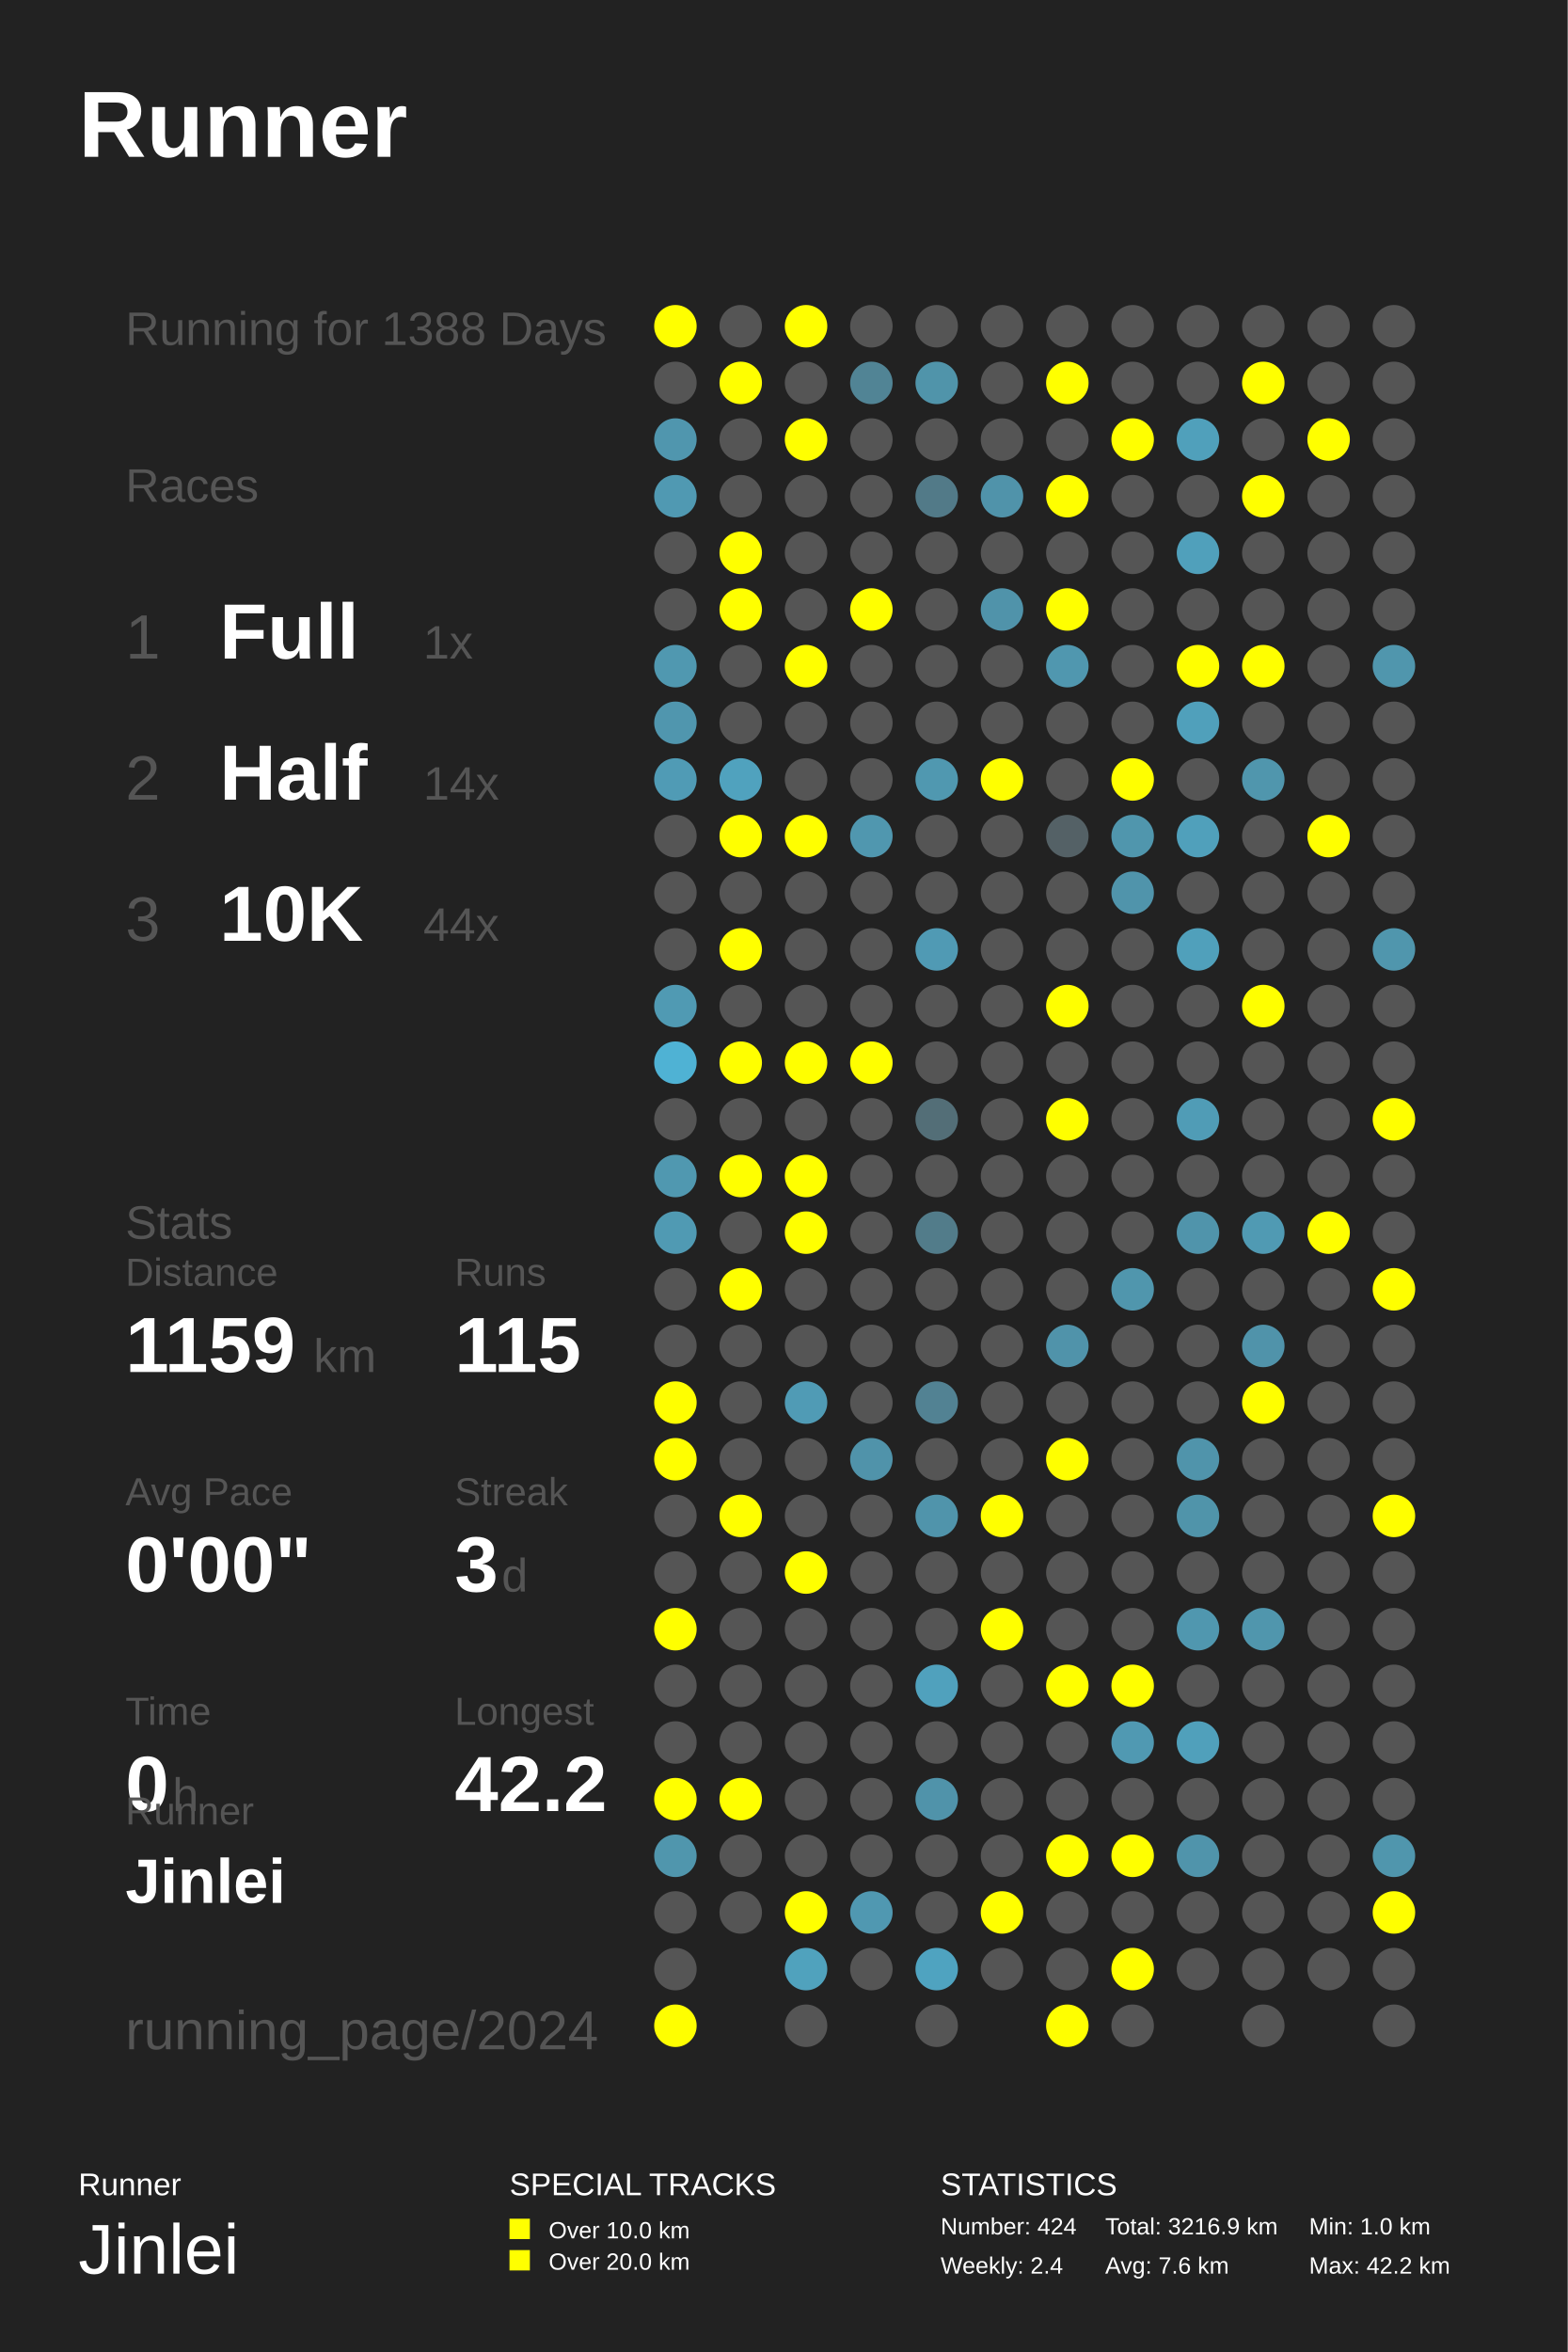
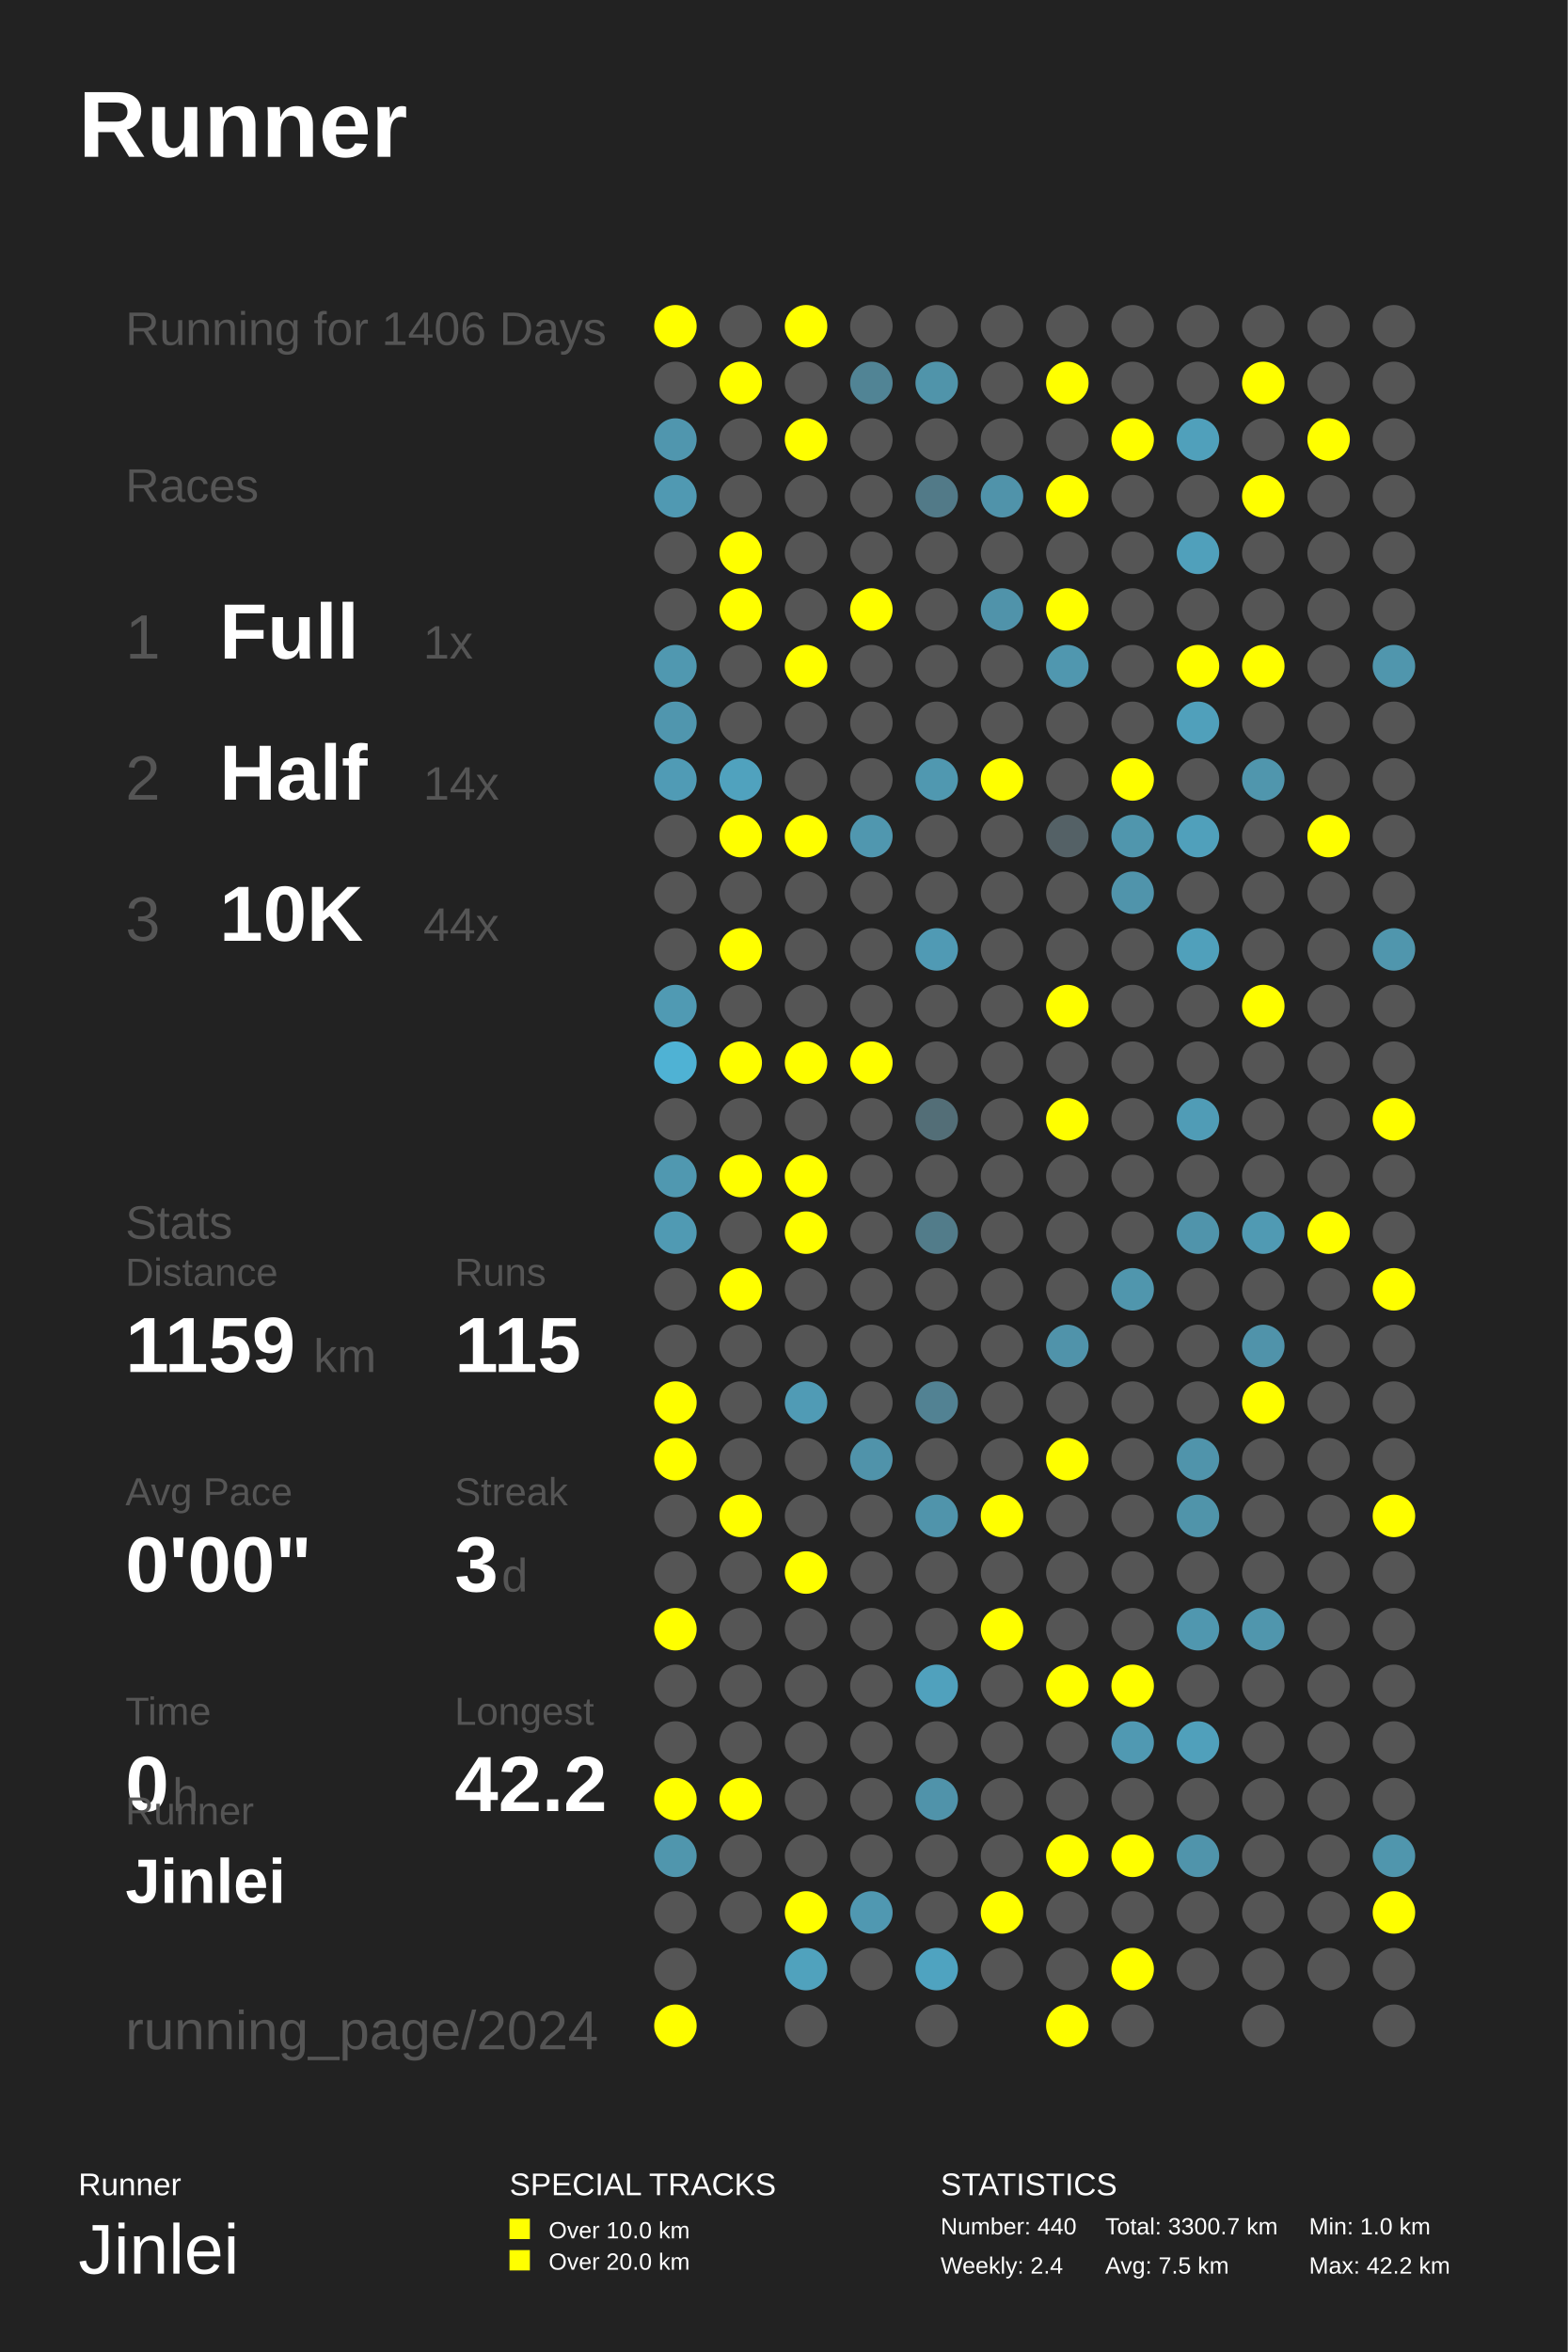
<svg xmlns="http://www.w3.org/2000/svg" baseProfile="full" height="300mm" version="1.1" viewBox="0,0,200,300" width="200mm">
  <defs />
  <rect fill="#222222" height="300" width="200" x="0" y="0" />
  <text fill="#FFFFFF" style="font-size:12px; font-family:Arial; font-weight:bold;" x="10" y="20">Runner</text>
  <text fill="#FFFFFF" style="font-size:4px; font-family:Arial" x="10" y="280">Runner</text>
  <text fill="#FFFFFF" style="font-size:9px; font-family:Arial" x="10" y="290">Jinlei</text>
  <text fill="#FFFFFF" style="font-size:4px; font-family:Arial" x="65" y="280">SPECIAL TRACKS</text>
  <rect fill="#FFFF00" height="2.6" width="2.6" x="65" y="283" />
  <text fill="#FFFFFF" style="font-size:3px; font-family:Arial" x="70" y="285.5">Over 10.0 km</text>
  <rect fill="#FFFF00" height="2.6" width="2.6" x="65" y="287" />
  <text fill="#FFFFFF" style="font-size:3px; font-family:Arial" x="70" y="289.5">Over 20.0 km</text>
  <text fill="#FFFFFF" style="font-size:4px; font-family:Arial" x="120" y="280">STATISTICS</text>
-   <text fill="#FFFFFF" style="font-size:3px; font-family:Arial" x="120" y="285">Number: 424</text>
+   <text fill="#FFFFFF" style="font-size:3px; font-family:Arial" x="120" y="285">Number: 440</text>
  <text fill="#FFFFFF" style="font-size:3px; font-family:Arial" x="120" y="290">Weekly: 2.4</text>
-   <text fill="#FFFFFF" style="font-size:3px; font-family:Arial" x="141" y="285">Total: 3216.9 km</text>
-   <text fill="#FFFFFF" style="font-size:3px; font-family:Arial" x="141" y="290">Avg: 7.6 km</text>
+   <text fill="#FFFFFF" style="font-size:3px; font-family:Arial" x="141" y="285">Total: 3300.7 km</text>
+   <text fill="#FFFFFF" style="font-size:3px; font-family:Arial" x="141" y="290">Avg: 7.5 km</text>
  <text fill="#FFFFFF" style="font-size:3px; font-family:Arial" x="167" y="285">Min: 1.0 km</text>
  <text fill="#FFFFFF" style="font-size:3px; font-family:Arial" x="167" y="290">Max: 42.2 km</text>
-   <text fill="#555555" style="font-size:6px; font-family:Arial;" x="16" y="44">Running for 1388 Days</text>
+   <text fill="#555555" style="font-size:6px; font-family:Arial;" x="16" y="44">Running for 1406 Days</text>
  <text fill="#555555" style="font-size:6px; font-family:Arial;" x="16" y="64">Races</text>
  <text fill="#555555" style="font-size:8px; font-family:Arial;" x="16" y="84">1</text>
  <text fill="#FFFFFF" style="font-size:10px; font-family:Arial; font-weight:bold;" x="28" y="84">Full</text>
  <text fill="#555555" style="font-size:6px; font-family:Arial;" x="54" y="84">1x</text>
  <text fill="#555555" style="font-size:8px; font-family:Arial;" x="16" y="102">2</text>
  <text fill="#FFFFFF" style="font-size:10px; font-family:Arial; font-weight:bold;" x="28" y="102">Half</text>
  <text fill="#555555" style="font-size:6px; font-family:Arial;" x="54" y="102">14x</text>
  <text fill="#555555" style="font-size:8px; font-family:Arial;" x="16" y="120">3</text>
  <text fill="#FFFFFF" style="font-size:10px; font-family:Arial; font-weight:bold;" x="28" y="120">10K</text>
  <text fill="#555555" style="font-size:6px; font-family:Arial;" x="54" y="120">44x</text>
  <text fill="#555555" style="font-size:6px; font-family:Arial;" x="16" y="158">Stats</text>
  <text fill="#555555" style="font-size:5px; font-family:Arial;" x="16" y="164">Distance</text>
  <text fill="#FFFFFF" style="font-size:10px; font-family:Arial; font-weight:bold;" x="16" y="175">1159</text>
  <text fill="#555555" style="font-size:6px; font-family:Arial;" x="40" y="175">km</text>
  <text fill="#555555" style="font-size:5px; font-family:Arial;" x="58" y="164">Runs</text>
  <text fill="#FFFFFF" style="font-size:10px; font-family:Arial; font-weight:bold;" x="58" y="175">115</text>
  <text fill="#555555" style="font-size:5px; font-family:Arial;" x="16" y="192">Avg Pace</text>
  <text fill="#FFFFFF" style="font-size:10px; font-family:Arial; font-weight:bold;" x="16" y="203">0'00"</text>
  <text fill="#555555" style="font-size:5px; font-family:Arial;" x="58" y="192">Streak</text>
  <text fill="#FFFFFF" style="font-size:10px; font-family:Arial; font-weight:bold;" x="58" y="203">3</text>
  <text fill="#555555" style="font-size:6px; font-family:Arial;" x="64" y="203">d</text>
  <text fill="#555555" style="font-size:5px; font-family:Arial;" x="16" y="220">Time</text>
  <text fill="#FFFFFF" style="font-size:10px; font-family:Arial; font-weight:bold;" x="16" y="231">0</text>
  <text fill="#555555" style="font-size:6px; font-family:Arial;" x="22" y="231">h</text>
  <text fill="#555555" style="font-size:5px; font-family:Arial;" x="58" y="220">Longest</text>
  <text fill="#FFFFFF" style="font-size:10px; font-family:Arial; font-weight:bold;" x="58" y="231">42.2</text>
  <text fill="#555555" style="font-size:5px; font-family:Arial;" x="16" y="232.71">Runner</text>
  <text fill="#FFFFFF" style="font-size:8px; font-family:Arial; font-weight:bold;" x="16" y="242.71">Jinlei</text>
  <text fill="#555555" style="font-size:7px; font-family:Arial;" x="16" y="261.387">running_page/2024</text>
  <circle cx="86.167" cy="41.613" fill="#FFFF00" r="2.71" />
  <circle cx="86.167" cy="48.839" fill="#555555" r="2.71" />
  <circle cx="86.167" cy="56.065" fill="#5096ae" r="2.71" />
  <circle cx="86.167" cy="63.29" fill="#5099b2" r="2.71" />
  <circle cx="86.167" cy="70.516" fill="#555555" r="2.71" />
  <circle cx="86.167" cy="77.742" fill="#555555" r="2.71" />
  <circle cx="86.167" cy="84.968" fill="#5098b0" r="2.71" />
  <circle cx="86.167" cy="92.194" fill="#5096ae" r="2.71" />
  <circle cx="86.167" cy="99.419" fill="#509bb5" r="2.71" />
  <circle cx="86.167" cy="106.645" fill="#555555" r="2.71" />
  <circle cx="86.167" cy="113.871" fill="#555555" r="2.71" />
  <circle cx="86.167" cy="121.097" fill="#555555" r="2.71" />
  <circle cx="86.167" cy="128.323" fill="#509ab3" r="2.71" />
  <circle cx="86.167" cy="135.548" fill="#4fb2d4" r="2.71" />
  <circle cx="86.167" cy="142.774" fill="#555555" r="2.71" />
  <circle cx="86.167" cy="150.0" fill="#5098b0" r="2.71" />
  <circle cx="86.167" cy="157.226" fill="#509ab3" r="2.71" />
  <circle cx="86.167" cy="164.452" fill="#555555" r="2.71" />
  <circle cx="86.167" cy="171.677" fill="#555555" r="2.71" />
  <circle cx="86.167" cy="178.903" fill="#FFFF00" r="2.71" />
  <circle cx="86.167" cy="186.129" fill="#FFFF00" r="2.71" />
  <circle cx="86.167" cy="193.355" fill="#555555" r="2.71" />
  <circle cx="86.167" cy="200.581" fill="#555555" r="2.71" />
  <circle cx="86.167" cy="207.806" fill="#FFFF00" r="2.71" />
  <circle cx="86.167" cy="215.032" fill="#555555" r="2.71" />
  <circle cx="86.167" cy="222.258" fill="#555555" r="2.71" />
  <circle cx="86.167" cy="229.484" fill="#FFFF00" r="2.71" />
  <circle cx="86.167" cy="236.71" fill="#5096ad" r="2.71" />
  <circle cx="86.167" cy="243.935" fill="#555555" r="2.71" />
  <circle cx="86.167" cy="251.161" fill="#555555" r="2.71" />
  <circle cx="86.167" cy="258.387" fill="#FFFF00" r="2.71" />
  <circle cx="94.5" cy="41.613" fill="#555555" r="2.71" />
  <circle cx="94.5" cy="48.839" fill="#FFFF00" r="2.71" />
  <circle cx="94.5" cy="56.065" fill="#555555" r="2.71" />
  <circle cx="94.5" cy="63.29" fill="#555555" r="2.71" />
  <circle cx="94.5" cy="70.516" fill="#FFFF00" r="2.71" />
  <circle cx="94.5" cy="77.742" fill="#FFFF00" r="2.71" />
  <circle cx="94.5" cy="84.968" fill="#555555" r="2.71" />
  <circle cx="94.5" cy="92.194" fill="#555555" r="2.71" />
  <circle cx="94.5" cy="99.419" fill="#50a2be" r="2.71" />
  <circle cx="94.5" cy="106.645" fill="#FFFF00" r="2.71" />
  <circle cx="94.5" cy="113.871" fill="#555555" r="2.71" />
  <circle cx="94.5" cy="121.097" fill="#FFFF00" r="2.71" />
  <circle cx="94.5" cy="128.323" fill="#555555" r="2.71" />
  <circle cx="94.5" cy="135.548" fill="#FFFF00" r="2.71" />
  <circle cx="94.5" cy="142.774" fill="#555555" r="2.71" />
  <circle cx="94.5" cy="150.0" fill="#FFFF00" r="2.71" />
  <circle cx="94.5" cy="157.226" fill="#555555" r="2.71" />
  <circle cx="94.5" cy="164.452" fill="#FFFF00" r="2.71" />
  <circle cx="94.5" cy="171.677" fill="#555555" r="2.71" />
  <circle cx="94.5" cy="178.903" fill="#555555" r="2.71" />
  <circle cx="94.5" cy="186.129" fill="#555555" r="2.71" />
  <circle cx="94.5" cy="193.355" fill="#FFFF00" r="2.71" />
  <circle cx="94.5" cy="200.581" fill="#555555" r="2.71" />
  <circle cx="94.5" cy="207.806" fill="#555555" r="2.71" />
  <circle cx="94.5" cy="215.032" fill="#555555" r="2.71" />
  <circle cx="94.5" cy="222.258" fill="#555555" r="2.71" />
  <circle cx="94.5" cy="229.484" fill="#FFFF00" r="2.71" />
  <circle cx="94.5" cy="236.71" fill="#555555" r="2.71" />
  <circle cx="94.5" cy="243.935" fill="#555555" r="2.71" />
  <circle cx="102.833" cy="41.613" fill="#FFFF00" r="2.71" />
  <circle cx="102.833" cy="48.839" fill="#555555" r="2.71" />
  <circle cx="102.833" cy="56.065" fill="#FFFF00" r="2.71" />
  <circle cx="102.833" cy="63.29" fill="#555555" r="2.71" />
  <circle cx="102.833" cy="70.516" fill="#555555" r="2.71" />
  <circle cx="102.833" cy="77.742" fill="#555555" r="2.71" />
  <circle cx="102.833" cy="84.968" fill="#FFFF00" r="2.71" />
  <circle cx="102.833" cy="92.194" fill="#555555" r="2.71" />
  <circle cx="102.833" cy="99.419" fill="#555555" r="2.71" />
  <circle cx="102.833" cy="106.645" fill="#FFFF00" r="2.71" />
  <circle cx="102.833" cy="113.871" fill="#555555" r="2.71" />
  <circle cx="102.833" cy="121.097" fill="#555555" r="2.71" />
  <circle cx="102.833" cy="128.323" fill="#555555" r="2.71" />
  <circle cx="102.833" cy="135.548" fill="#FFFF00" r="2.71" />
  <circle cx="102.833" cy="142.774" fill="#555555" r="2.71" />
  <circle cx="102.833" cy="150.0" fill="#FFFF00" r="2.71" />
  <circle cx="102.833" cy="157.226" fill="#FFFF00" r="2.71" />
  <circle cx="102.833" cy="164.452" fill="#555555" r="2.71" />
  <circle cx="102.833" cy="171.677" fill="#555555" r="2.71" />
  <circle cx="102.833" cy="178.903" fill="#509bb5" r="2.71" />
  <circle cx="102.833" cy="186.129" fill="#555555" r="2.71" />
  <circle cx="102.833" cy="193.355" fill="#555555" r="2.71" />
  <circle cx="102.833" cy="200.581" fill="#FFFF00" r="2.71" />
  <circle cx="102.833" cy="207.806" fill="#555555" r="2.71" />
  <circle cx="102.833" cy="215.032" fill="#555555" r="2.71" />
  <circle cx="102.833" cy="222.258" fill="#555555" r="2.71" />
  <circle cx="102.833" cy="229.484" fill="#555555" r="2.71" />
  <circle cx="102.833" cy="236.71" fill="#555555" r="2.71" />
  <circle cx="102.833" cy="243.935" fill="#FFFF00" r="2.71" />
  <circle cx="102.833" cy="251.161" fill="#50a2bd" r="2.71" />
  <circle cx="102.833" cy="258.387" fill="#555555" r="2.71" />
  <circle cx="111.167" cy="41.613" fill="#555555" r="2.71" />
  <circle cx="111.167" cy="48.839" fill="#518495" r="2.71" />
  <circle cx="111.167" cy="56.065" fill="#555555" r="2.71" />
  <circle cx="111.167" cy="63.29" fill="#555555" r="2.71" />
  <circle cx="111.167" cy="70.516" fill="#555555" r="2.71" />
  <circle cx="111.167" cy="77.742" fill="#FFFF00" r="2.71" />
  <circle cx="111.167" cy="84.968" fill="#555555" r="2.71" />
  <circle cx="111.167" cy="92.194" fill="#555555" r="2.71" />
  <circle cx="111.167" cy="99.419" fill="#555555" r="2.71" />
  <circle cx="111.167" cy="106.645" fill="#5097af" r="2.71" />
  <circle cx="111.167" cy="113.871" fill="#555555" r="2.71" />
  <circle cx="111.167" cy="121.097" fill="#555555" r="2.71" />
  <circle cx="111.167" cy="128.323" fill="#555555" r="2.71" />
  <circle cx="111.167" cy="135.548" fill="#FFFF00" r="2.71" />
  <circle cx="111.167" cy="142.774" fill="#555555" r="2.71" />
  <circle cx="111.167" cy="150.0" fill="#555555" r="2.71" />
  <circle cx="111.167" cy="157.226" fill="#555555" r="2.71" />
  <circle cx="111.167" cy="164.452" fill="#555555" r="2.71" />
  <circle cx="111.167" cy="171.677" fill="#555555" r="2.71" />
  <circle cx="111.167" cy="178.903" fill="#555555" r="2.71" />
  <circle cx="111.167" cy="186.129" fill="#5093aa" r="2.71" />
  <circle cx="111.167" cy="193.355" fill="#555555" r="2.71" />
  <circle cx="111.167" cy="200.581" fill="#555555" r="2.71" />
  <circle cx="111.167" cy="207.806" fill="#555555" r="2.71" />
  <circle cx="111.167" cy="215.032" fill="#555555" r="2.71" />
  <circle cx="111.167" cy="222.258" fill="#555555" r="2.71" />
  <circle cx="111.167" cy="229.484" fill="#555555" r="2.71" />
  <circle cx="111.167" cy="236.71" fill="#555555" r="2.71" />
  <circle cx="111.167" cy="243.935" fill="#5098b1" r="2.71" />
  <circle cx="111.167" cy="251.161" fill="#555555" r="2.71" />
  <circle cx="119.5" cy="41.613" fill="#555555" r="2.71" />
  <circle cx="119.5" cy="48.839" fill="#5094aa" r="2.71" />
  <circle cx="119.5" cy="56.065" fill="#555555" r="2.71" />
  <circle cx="119.5" cy="63.29" fill="#527a88" r="2.71" />
  <circle cx="119.5" cy="70.516" fill="#555555" r="2.71" />
  <circle cx="119.5" cy="77.742" fill="#555555" r="2.71" />
  <circle cx="119.5" cy="84.968" fill="#555555" r="2.71" />
  <circle cx="119.5" cy="92.194" fill="#555555" r="2.71" />
  <circle cx="119.5" cy="99.419" fill="#5098b0" r="2.71" />
  <circle cx="119.5" cy="106.645" fill="#555555" r="2.71" />
  <circle cx="119.5" cy="113.871" fill="#555555" r="2.71" />
  <circle cx="119.5" cy="121.097" fill="#509ab4" r="2.71" />
  <circle cx="119.5" cy="128.323" fill="#555555" r="2.71" />
  <circle cx="119.5" cy="135.548" fill="#555555" r="2.71" />
  <circle cx="119.5" cy="142.774" fill="#536e77" r="2.71" />
  <circle cx="119.5" cy="150.0" fill="#555555" r="2.71" />
  <circle cx="119.5" cy="157.226" fill="#527c8a" r="2.71" />
  <circle cx="119.5" cy="164.452" fill="#555555" r="2.71" />
  <circle cx="119.5" cy="171.677" fill="#555555" r="2.71" />
  <circle cx="119.5" cy="178.903" fill="#528293" r="2.71" />
  <circle cx="119.5" cy="186.129" fill="#555555" r="2.71" />
  <circle cx="119.5" cy="193.355" fill="#5094ab" r="2.71" />
  <circle cx="119.5" cy="200.581" fill="#555555" r="2.71" />
  <circle cx="119.5" cy="207.806" fill="#555555" r="2.71" />
  <circle cx="119.5" cy="215.032" fill="#50a1bd" r="2.71" />
  <circle cx="119.5" cy="222.258" fill="#555555" r="2.71" />
  <circle cx="119.5" cy="229.484" fill="#5093aa" r="2.71" />
  <circle cx="119.5" cy="236.71" fill="#555555" r="2.71" />
  <circle cx="119.5" cy="243.935" fill="#555555" r="2.71" />
  <circle cx="119.5" cy="251.161" fill="#4fa3c0" r="2.71" />
  <circle cx="119.5" cy="258.387" fill="#555555" r="2.71" />
  <circle cx="127.833" cy="41.613" fill="#555555" r="2.71" />
  <circle cx="127.833" cy="48.839" fill="#555555" r="2.71" />
  <circle cx="127.833" cy="56.065" fill="#555555" r="2.71" />
  <circle cx="127.833" cy="63.29" fill="#5093aa" r="2.71" />
  <circle cx="127.833" cy="70.516" fill="#555555" r="2.71" />
  <circle cx="127.833" cy="77.742" fill="#5093aa" r="2.71" />
  <circle cx="127.833" cy="84.968" fill="#555555" r="2.71" />
  <circle cx="127.833" cy="92.194" fill="#555555" r="2.71" />
  <circle cx="127.833" cy="99.419" fill="#FFFF00" r="2.71" />
  <circle cx="127.833" cy="106.645" fill="#555555" r="2.71" />
  <circle cx="127.833" cy="113.871" fill="#555555" r="2.71" />
  <circle cx="127.833" cy="121.097" fill="#555555" r="2.71" />
  <circle cx="127.833" cy="128.323" fill="#555555" r="2.71" />
  <circle cx="127.833" cy="135.548" fill="#555555" r="2.71" />
  <circle cx="127.833" cy="142.774" fill="#555555" r="2.71" />
  <circle cx="127.833" cy="150.0" fill="#555555" r="2.71" />
  <circle cx="127.833" cy="157.226" fill="#555555" r="2.71" />
  <circle cx="127.833" cy="164.452" fill="#555555" r="2.71" />
  <circle cx="127.833" cy="171.677" fill="#555555" r="2.71" />
  <circle cx="127.833" cy="178.903" fill="#555555" r="2.71" />
  <circle cx="127.833" cy="186.129" fill="#555555" r="2.71" />
  <circle cx="127.833" cy="193.355" fill="#FFFF00" r="2.71" />
  <circle cx="127.833" cy="200.581" fill="#555555" r="2.71" />
  <circle cx="127.833" cy="207.806" fill="#FFFF00" r="2.71" />
  <circle cx="127.833" cy="215.032" fill="#555555" r="2.71" />
  <circle cx="127.833" cy="222.258" fill="#555555" r="2.71" />
  <circle cx="127.833" cy="229.484" fill="#555555" r="2.71" />
  <circle cx="127.833" cy="236.71" fill="#555555" r="2.71" />
  <circle cx="127.833" cy="243.935" fill="#FFFF00" r="2.71" />
  <circle cx="127.833" cy="251.161" fill="#555555" r="2.71" />
  <circle cx="136.167" cy="41.613" fill="#555555" r="2.71" />
  <circle cx="136.167" cy="48.839" fill="#FFFF00" r="2.71" />
  <circle cx="136.167" cy="56.065" fill="#555555" r="2.71" />
  <circle cx="136.167" cy="63.29" fill="#FFFF00" r="2.71" />
  <circle cx="136.167" cy="70.516" fill="#555555" r="2.71" />
  <circle cx="136.167" cy="77.742" fill="#FFFF00" r="2.71" />
  <circle cx="136.167" cy="84.968" fill="#5097af" r="2.71" />
  <circle cx="136.167" cy="92.194" fill="#555555" r="2.71" />
  <circle cx="136.167" cy="99.419" fill="#555555" r="2.71" />
  <circle cx="136.167" cy="106.645" fill="#546166" r="2.71" />
  <circle cx="136.167" cy="113.871" fill="#555555" r="2.71" />
  <circle cx="136.167" cy="121.097" fill="#555555" r="2.71" />
  <circle cx="136.167" cy="128.323" fill="#FFFF00" r="2.71" />
  <circle cx="136.167" cy="135.548" fill="#555555" r="2.71" />
  <circle cx="136.167" cy="142.774" fill="#FFFF00" r="2.71" />
  <circle cx="136.167" cy="150.0" fill="#555555" r="2.71" />
  <circle cx="136.167" cy="157.226" fill="#555555" r="2.71" />
  <circle cx="136.167" cy="164.452" fill="#555555" r="2.71" />
  <circle cx="136.167" cy="171.677" fill="#5093aa" r="2.71" />
  <circle cx="136.167" cy="178.903" fill="#555555" r="2.71" />
  <circle cx="136.167" cy="186.129" fill="#FFFF00" r="2.71" />
  <circle cx="136.167" cy="193.355" fill="#555555" r="2.71" />
  <circle cx="136.167" cy="200.581" fill="#555555" r="2.71" />
  <circle cx="136.167" cy="207.806" fill="#555555" r="2.71" />
  <circle cx="136.167" cy="215.032" fill="#FFFF00" r="2.71" />
  <circle cx="136.167" cy="222.258" fill="#555555" r="2.71" />
  <circle cx="136.167" cy="229.484" fill="#555555" r="2.71" />
  <circle cx="136.167" cy="236.71" fill="#FFFF00" r="2.71" />
  <circle cx="136.167" cy="243.935" fill="#555555" r="2.71" />
  <circle cx="136.167" cy="251.161" fill="#555555" r="2.71" />
  <circle cx="136.167" cy="258.387" fill="#FFFF00" r="2.71" />
  <circle cx="144.5" cy="41.613" fill="#555555" r="2.71" />
  <circle cx="144.5" cy="48.839" fill="#555555" r="2.71" />
  <circle cx="144.5" cy="56.065" fill="#FFFF00" r="2.71" />
  <circle cx="144.5" cy="63.29" fill="#555555" r="2.71" />
  <circle cx="144.5" cy="70.516" fill="#555555" r="2.71" />
  <circle cx="144.5" cy="77.742" fill="#555555" r="2.71" />
  <circle cx="144.5" cy="84.968" fill="#555555" r="2.71" />
  <circle cx="144.5" cy="92.194" fill="#555555" r="2.71" />
  <circle cx="144.5" cy="99.419" fill="#FFFF00" r="2.71" />
  <circle cx="144.5" cy="106.645" fill="#5096ad" r="2.71" />
  <circle cx="144.5" cy="113.871" fill="#5094ab" r="2.71" />
  <circle cx="144.5" cy="121.097" fill="#555555" r="2.71" />
  <circle cx="144.5" cy="128.323" fill="#555555" r="2.71" />
  <circle cx="144.5" cy="135.548" fill="#555555" r="2.71" />
  <circle cx="144.5" cy="142.774" fill="#555555" r="2.71" />
  <circle cx="144.5" cy="150.0" fill="#555555" r="2.71" />
  <circle cx="144.5" cy="157.226" fill="#555555" r="2.71" />
  <circle cx="144.5" cy="164.452" fill="#5096ad" r="2.71" />
  <circle cx="144.5" cy="171.677" fill="#555555" r="2.71" />
  <circle cx="144.5" cy="178.903" fill="#555555" r="2.71" />
  <circle cx="144.5" cy="186.129" fill="#555555" r="2.71" />
  <circle cx="144.5" cy="193.355" fill="#555555" r="2.71" />
  <circle cx="144.5" cy="200.581" fill="#555555" r="2.71" />
  <circle cx="144.5" cy="207.806" fill="#555555" r="2.71" />
  <circle cx="144.5" cy="215.032" fill="#FFFF00" r="2.71" />
  <circle cx="144.5" cy="222.258" fill="#5099b2" r="2.71" />
  <circle cx="144.5" cy="229.484" fill="#555555" r="2.71" />
  <circle cx="144.5" cy="236.71" fill="#FFFF00" r="2.71" />
  <circle cx="144.5" cy="243.935" fill="#555555" r="2.71" />
  <circle cx="144.5" cy="251.161" fill="#FFFF00" r="2.71" />
  <circle cx="144.5" cy="258.387" fill="#555555" r="2.71" />
  <circle cx="152.833" cy="41.613" fill="#555555" r="2.71" />
  <circle cx="152.833" cy="48.839" fill="#555555" r="2.71" />
  <circle cx="152.833" cy="56.065" fill="#50a0bb" r="2.71" />
  <circle cx="152.833" cy="63.29" fill="#555555" r="2.71" />
  <circle cx="152.833" cy="70.516" fill="#50a0bb" r="2.71" />
  <circle cx="152.833" cy="77.742" fill="#555555" r="2.71" />
  <circle cx="152.833" cy="84.968" fill="#FFFF00" r="2.71" />
  <circle cx="152.833" cy="92.194" fill="#50a0bb" r="2.71" />
  <circle cx="152.833" cy="99.419" fill="#555555" r="2.71" />
  <circle cx="152.833" cy="106.645" fill="#50a0bb" r="2.71" />
  <circle cx="152.833" cy="113.871" fill="#555555" r="2.71" />
  <circle cx="152.833" cy="121.097" fill="#50a0bb" r="2.71" />
  <circle cx="152.833" cy="128.323" fill="#555555" r="2.71" />
  <circle cx="152.833" cy="135.548" fill="#555555" r="2.71" />
  <circle cx="152.833" cy="142.774" fill="#509cb6" r="2.71" />
  <circle cx="152.833" cy="150.0" fill="#555555" r="2.71" />
  <circle cx="152.833" cy="157.226" fill="#5094ab" r="2.71" />
  <circle cx="152.833" cy="164.452" fill="#555555" r="2.71" />
  <circle cx="152.833" cy="171.677" fill="#555555" r="2.71" />
  <circle cx="152.833" cy="178.903" fill="#555555" r="2.71" />
  <circle cx="152.833" cy="186.129" fill="#5094ab" r="2.71" />
  <circle cx="152.833" cy="193.355" fill="#5094aa" r="2.71" />
  <circle cx="152.833" cy="200.581" fill="#555555" r="2.71" />
  <circle cx="152.833" cy="207.806" fill="#5097af" r="2.71" />
  <circle cx="152.833" cy="215.032" fill="#555555" r="2.71" />
  <circle cx="152.833" cy="222.258" fill="#50a0bb" r="2.71" />
  <circle cx="152.833" cy="229.484" fill="#555555" r="2.71" />
  <circle cx="152.833" cy="236.71" fill="#5094ab" r="2.71" />
  <circle cx="152.833" cy="243.935" fill="#555555" r="2.71" />
  <circle cx="152.833" cy="251.161" fill="#555555" r="2.71" />
  <circle cx="161.167" cy="41.613" fill="#555555" r="2.71" />
  <circle cx="161.167" cy="48.839" fill="#FFFF00" r="2.71" />
  <circle cx="161.167" cy="56.065" fill="#555555" r="2.71" />
  <circle cx="161.167" cy="63.29" fill="#FFFF00" r="2.71" />
  <circle cx="161.167" cy="70.516" fill="#555555" r="2.71" />
  <circle cx="161.167" cy="77.742" fill="#555555" r="2.71" />
  <circle cx="161.167" cy="84.968" fill="#FFFF00" r="2.71" />
  <circle cx="161.167" cy="92.194" fill="#555555" r="2.71" />
  <circle cx="161.167" cy="99.419" fill="#5096ad" r="2.71" />
  <circle cx="161.167" cy="106.645" fill="#555555" r="2.71" />
  <circle cx="161.167" cy="113.871" fill="#555555" r="2.71" />
  <circle cx="161.167" cy="121.097" fill="#555555" r="2.71" />
  <circle cx="161.167" cy="128.323" fill="#FFFF00" r="2.71" />
  <circle cx="161.167" cy="135.548" fill="#555555" r="2.71" />
  <circle cx="161.167" cy="142.774" fill="#555555" r="2.71" />
  <circle cx="161.167" cy="150.0" fill="#555555" r="2.71" />
  <circle cx="161.167" cy="157.226" fill="#509ab3" r="2.71" />
  <circle cx="161.167" cy="164.452" fill="#555555" r="2.71" />
  <circle cx="161.167" cy="171.677" fill="#5093aa" r="2.71" />
  <circle cx="161.167" cy="178.903" fill="#FFFF00" r="2.71" />
  <circle cx="161.167" cy="186.129" fill="#555555" r="2.71" />
  <circle cx="161.167" cy="193.355" fill="#555555" r="2.71" />
  <circle cx="161.167" cy="200.581" fill="#555555" r="2.71" />
  <circle cx="161.167" cy="207.806" fill="#5096ad" r="2.71" />
  <circle cx="161.167" cy="215.032" fill="#555555" r="2.71" />
  <circle cx="161.167" cy="222.258" fill="#555555" r="2.71" />
  <circle cx="161.167" cy="229.484" fill="#555555" r="2.71" />
  <circle cx="161.167" cy="236.71" fill="#555555" r="2.71" />
  <circle cx="161.167" cy="243.935" fill="#555555" r="2.71" />
  <circle cx="161.167" cy="251.161" fill="#555555" r="2.71" />
  <circle cx="161.167" cy="258.387" fill="#555555" r="2.71" />
  <circle cx="169.5" cy="41.613" fill="#555555" r="2.71" />
  <circle cx="169.5" cy="48.839" fill="#555555" r="2.71" />
  <circle cx="169.5" cy="56.065" fill="#FFFF00" r="2.71" />
  <circle cx="169.5" cy="63.29" fill="#555555" r="2.71" />
  <circle cx="169.5" cy="70.516" fill="#555555" r="2.71" />
  <circle cx="169.5" cy="77.742" fill="#555555" r="2.71" />
  <circle cx="169.5" cy="84.968" fill="#555555" r="2.71" />
  <circle cx="169.5" cy="92.194" fill="#555555" r="2.71" />
  <circle cx="169.5" cy="99.419" fill="#555555" r="2.71" />
  <circle cx="169.5" cy="106.645" fill="#FFFF00" r="2.71" />
  <circle cx="169.5" cy="113.871" fill="#555555" r="2.71" />
  <circle cx="169.5" cy="121.097" fill="#555555" r="2.71" />
  <circle cx="169.5" cy="128.323" fill="#555555" r="2.71" />
  <circle cx="169.5" cy="135.548" fill="#555555" r="2.71" />
  <circle cx="169.5" cy="142.774" fill="#555555" r="2.71" />
  <circle cx="169.5" cy="150.0" fill="#555555" r="2.71" />
  <circle cx="169.5" cy="157.226" fill="#FFFF00" r="2.71" />
  <circle cx="169.5" cy="164.452" fill="#555555" r="2.71" />
  <circle cx="169.5" cy="171.677" fill="#555555" r="2.71" />
  <circle cx="169.5" cy="178.903" fill="#555555" r="2.71" />
  <circle cx="169.5" cy="186.129" fill="#555555" r="2.71" />
  <circle cx="169.5" cy="193.355" fill="#555555" r="2.71" />
  <circle cx="169.5" cy="200.581" fill="#555555" r="2.71" />
  <circle cx="169.5" cy="207.806" fill="#555555" r="2.71" />
  <circle cx="169.5" cy="215.032" fill="#555555" r="2.71" />
  <circle cx="169.5" cy="222.258" fill="#555555" r="2.71" />
  <circle cx="169.5" cy="229.484" fill="#555555" r="2.71" />
  <circle cx="169.5" cy="236.71" fill="#555555" r="2.71" />
  <circle cx="169.5" cy="243.935" fill="#555555" r="2.71" />
  <circle cx="169.5" cy="251.161" fill="#555555" r="2.71" />
  <circle cx="177.833" cy="41.613" fill="#555555" r="2.71" />
  <circle cx="177.833" cy="48.839" fill="#555555" r="2.71" />
  <circle cx="177.833" cy="56.065" fill="#555555" r="2.71" />
  <circle cx="177.833" cy="63.29" fill="#555555" r="2.71" />
  <circle cx="177.833" cy="70.516" fill="#555555" r="2.71" />
  <circle cx="177.833" cy="77.742" fill="#555555" r="2.71" />
  <circle cx="177.833" cy="84.968" fill="#5096ad" r="2.71" />
  <circle cx="177.833" cy="92.194" fill="#555555" r="2.71" />
  <circle cx="177.833" cy="99.419" fill="#555555" r="2.71" />
  <circle cx="177.833" cy="106.645" fill="#555555" r="2.71" />
  <circle cx="177.833" cy="113.871" fill="#555555" r="2.71" />
  <circle cx="177.833" cy="121.097" fill="#5096ad" r="2.71" />
  <circle cx="177.833" cy="128.323" fill="#555555" r="2.71" />
  <circle cx="177.833" cy="135.548" fill="#555555" r="2.71" />
  <circle cx="177.833" cy="142.774" fill="#FFFF00" r="2.71" />
  <circle cx="177.833" cy="150.0" fill="#555555" r="2.71" />
  <circle cx="177.833" cy="157.226" fill="#555555" r="2.71" />
  <circle cx="177.833" cy="164.452" fill="#FFFF00" r="2.71" />
  <circle cx="177.833" cy="171.677" fill="#555555" r="2.71" />
  <circle cx="177.833" cy="178.903" fill="#555555" r="2.71" />
  <circle cx="177.833" cy="186.129" fill="#555555" r="2.71" />
  <circle cx="177.833" cy="193.355" fill="#FFFF00" r="2.71" />
  <circle cx="177.833" cy="200.581" fill="#555555" r="2.71" />
  <circle cx="177.833" cy="207.806" fill="#555555" r="2.71" />
  <circle cx="177.833" cy="215.032" fill="#555555" r="2.71" />
  <circle cx="177.833" cy="222.258" fill="#555555" r="2.71" />
  <circle cx="177.833" cy="229.484" fill="#555555" r="2.71" />
  <circle cx="177.833" cy="236.71" fill="#5096ad" r="2.71" />
  <circle cx="177.833" cy="243.935" fill="#FFFF00" r="2.71" />
  <circle cx="177.833" cy="251.161" fill="#555555" r="2.71" />
  <circle cx="177.833" cy="258.387" fill="#555555" r="2.71" />
</svg>
